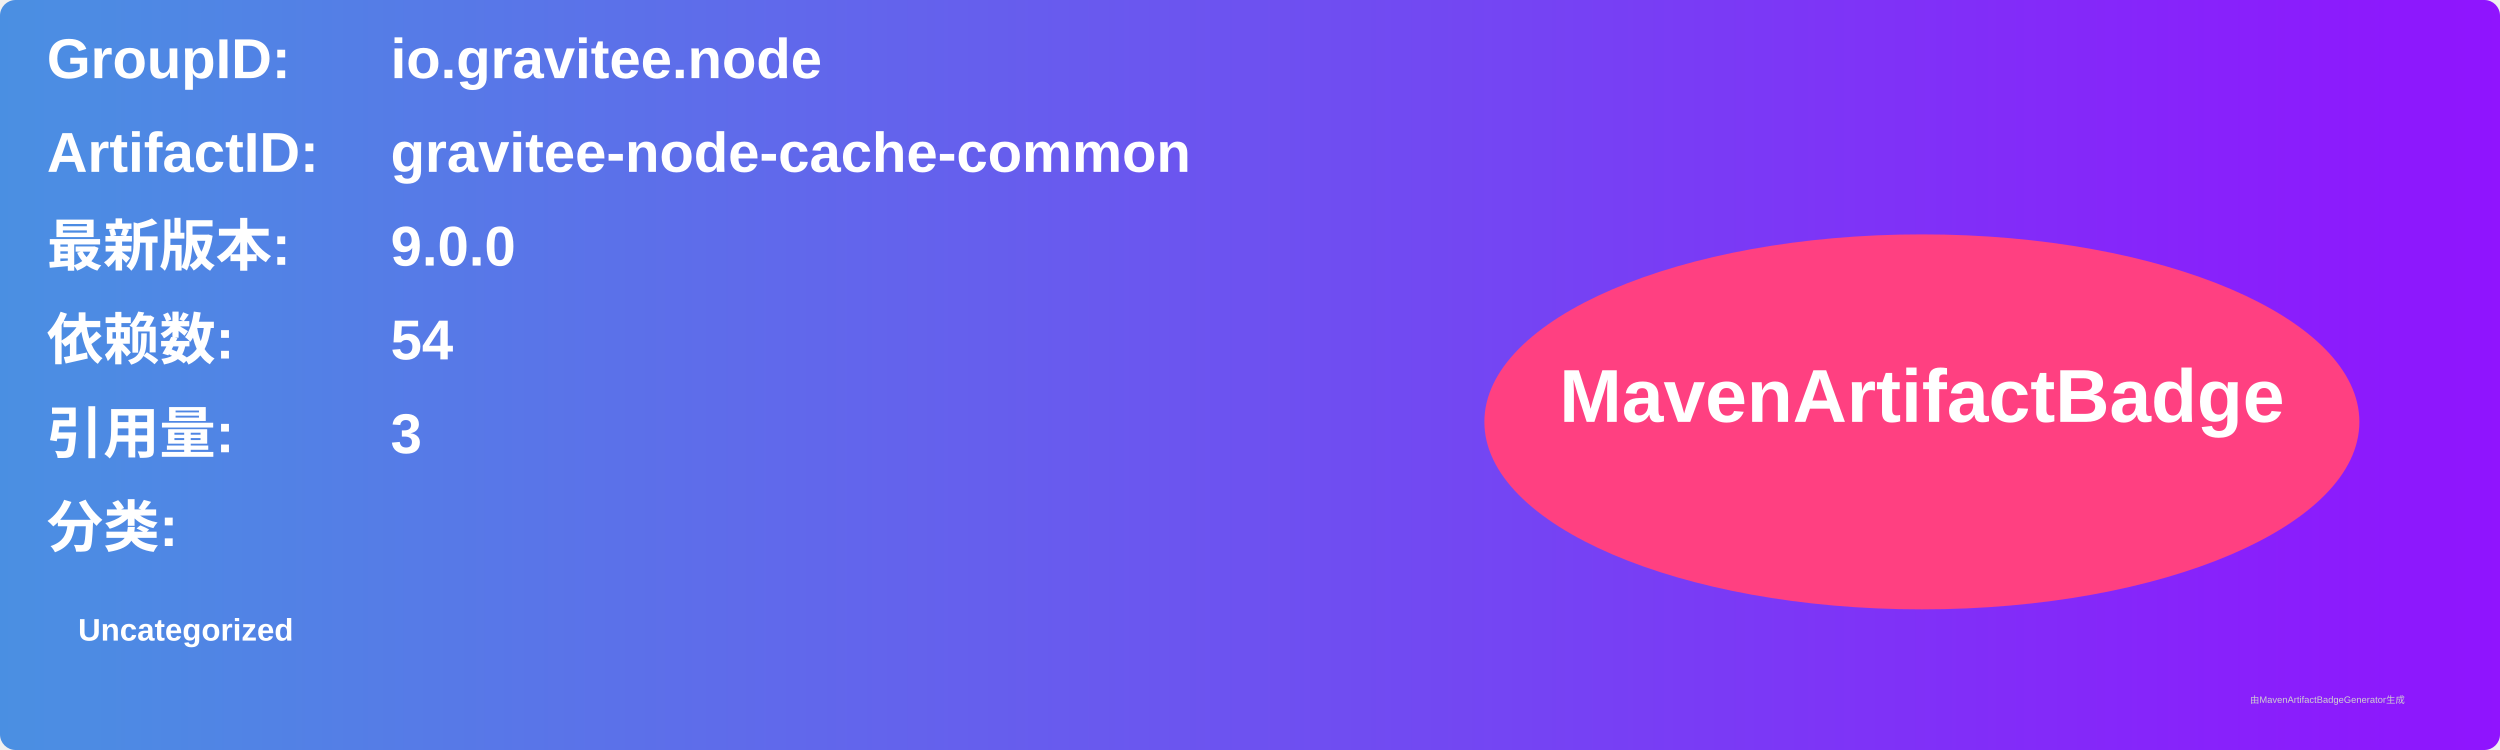
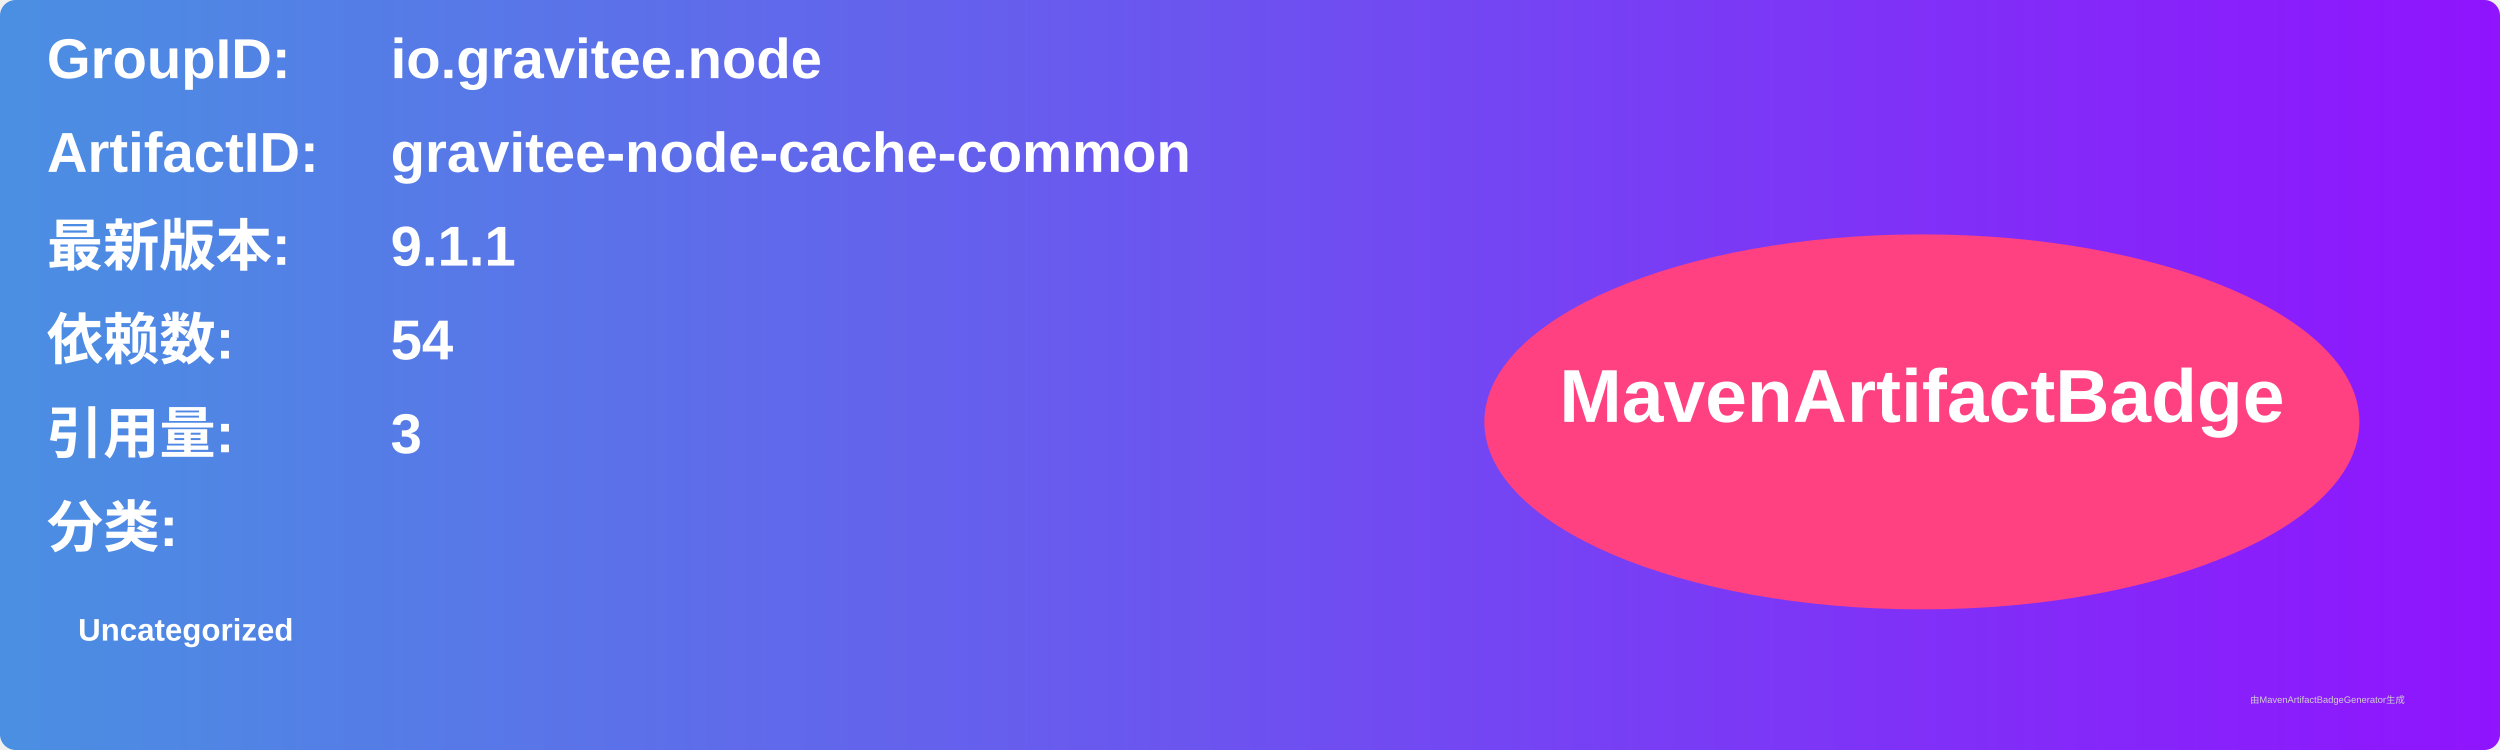
<svg xmlns="http://www.w3.org/2000/svg" width="800" height="240" viewBox="0 0 800 240">
  <linearGradient id="grad" x1="0%" y1="0%" x2="100%" y2="0%">
    <stop offset="0%" stop-color="#4a90e2" />
    <stop offset="100%" stop-color="#9013fe" />
  </linearGradient>
  <rect width="100%" height="100%" rx="5" ry="5" fill="url(#grad)" />
  <g transform="translate(15, 15)">
    <text x="0" y="10" font-family="Arial" font-size="18" fill="white" font-weight="bold" width="260">GroupID:</text>
    <text x="110" y="10" font-family="Arial" font-size="18" fill="white" font-weight="bold" width="460">io.gravitee.node</text>
    <text x="0" y="40" font-family="Arial" font-size="18" fill="white" font-weight="bold" width="260">ArtifactID:</text>
    <text x="110" y="40" font-family="Arial" font-size="18" fill="white" font-weight="bold" width="460">gravitee-node-cache-common</text>
    <text x="0" y="70" font-family="Arial" font-size="18" fill="white" font-weight="bold">最新版本:</text>
    <text x="110" y="70" font-family="Arial" font-size="18" fill="white" font-weight="bold">
-       <tspan font-weight="bold">9.0.0</tspan>
+       <tspan font-weight="bold">9.1.1</tspan>
    </text>
    <text x="0" y="100" font-family="Arial" font-size="18" fill="white" font-weight="bold">依赖数: </text>
    <text x="110" y="100" font-family="Arial" font-size="18" fill="white">
      <tspan font-weight="bold">54</tspan>
    </text>
    <text x="0" y="130" font-family="Arial" font-size="18" fill="white" font-weight="bold">引用量: </text>
    <text x="110" y="130" font-family="Arial" font-size="18" fill="white">
      <tspan font-weight="bold">3</tspan>
    </text>
    <text x="0" y="160" font-family="Arial" font-size="18" fill="white" font-weight="bold">分类:</text>
    <text x="10" y="190" font-family="Arial" font-size="10" fill="white">
      <tspan font-weight="bold">Uncategorized</tspan>
    </text>
    <ellipse cx="600" cy="120" rx="140" ry="60" fill="#ff4081" />
    <text x="600" y="120" text-anchor="middle" font-family="Arial" font-size="24" fill="white" font-weight="bold">MavenArtifactBadge</text>
  </g>
  <text x="720" y="225" font-family="Arial" font-size="3" fill="#d0d0d0">由MavenArtifactBadgeGenerator生成</text>
</svg>
